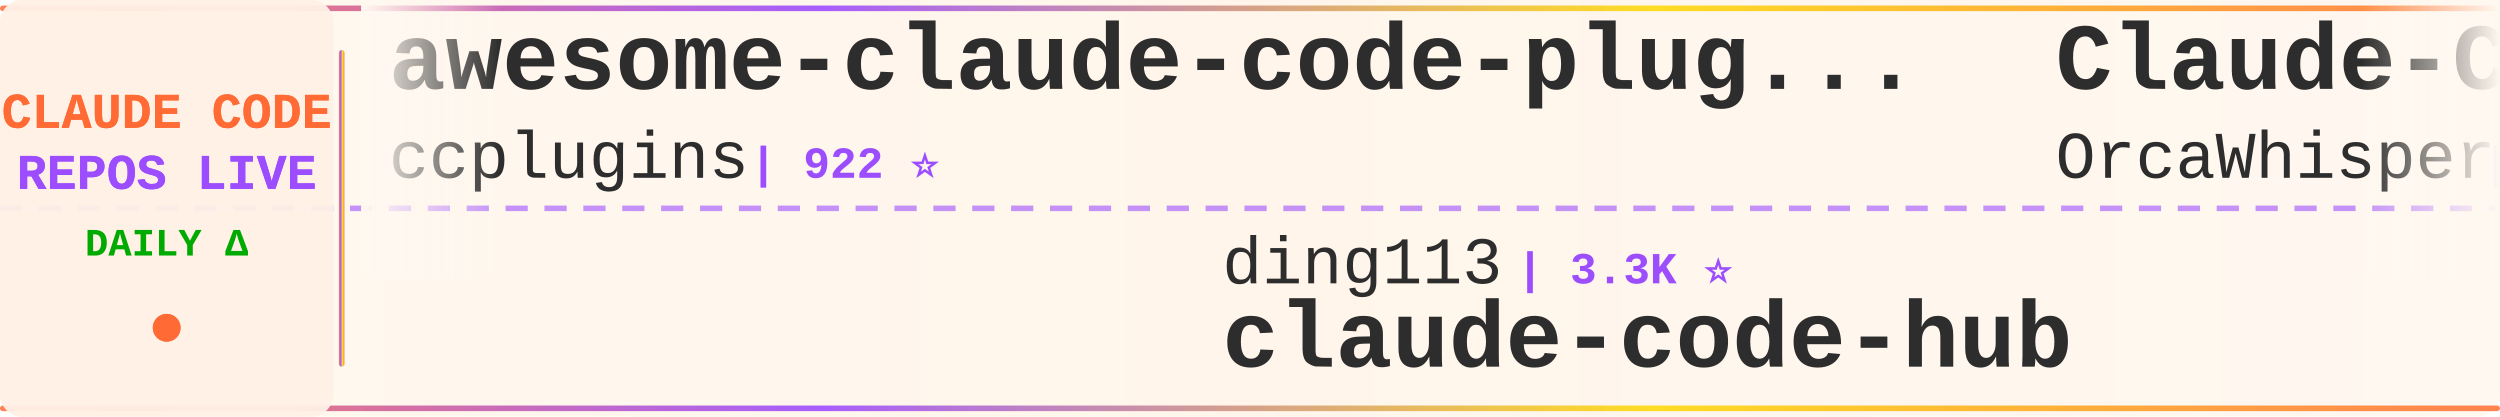
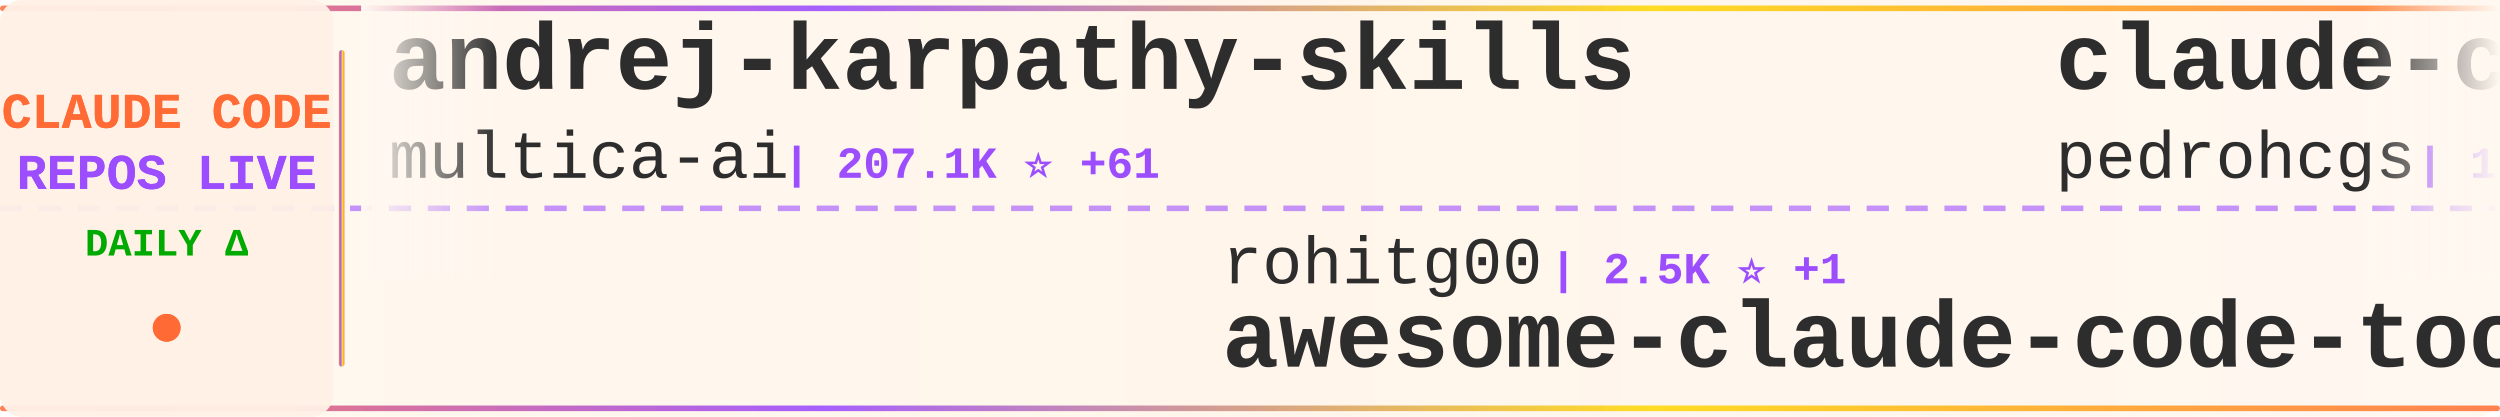
<svg xmlns="http://www.w3.org/2000/svg" width="900" height="150">
  <defs>
    <linearGradient id="tickerBg" x1="0%" y1="0%" x2="100%" y2="0%">
      <stop offset="0%" style="stop-color:#fff8f0;stop-opacity:0.98" />
      <stop offset="50%" style="stop-color:#fff5eb;stop-opacity:1" />
      <stop offset="100%" style="stop-color:#fff8f0;stop-opacity:0.98" />
    </linearGradient>
    <linearGradient id="borderGrad" x1="0%" y1="0%" x2="100%" y2="0%">
      <stop offset="0%" style="stop-color:#FF6B35;stop-opacity:0.85">
        <animate attributeName="stop-opacity" values="0.85;1;0.85" dur="2s" repeatCount="indefinite" />
      </stop>
      <stop offset="33%" style="stop-color:#9C4EFF;stop-opacity:0.9">
        <animate attributeName="stop-opacity" values="0.9;1;0.9" dur="2.2s" repeatCount="indefinite" />
      </stop>
      <stop offset="66%" style="stop-color:#FFD700;stop-opacity:0.85">
        <animate attributeName="stop-opacity" values="0.85;1;0.85" dur="1.8s" repeatCount="indefinite" />
      </stop>
      <stop offset="100%" style="stop-color:#FF6B35;stop-opacity:0.85">
        <animate attributeName="stop-opacity" values="0.85;1;0.85" dur="2s" repeatCount="indefinite" />
      </stop>
    </linearGradient>
    <filter id="textGlow">
      <feGaussianBlur stdDeviation="0.15" result="coloredBlur" />
      <feMerge>
        <feMergeNode in="coloredBlur" />
        <feMergeNode in="SourceGraphic" />
      </feMerge>
    </filter>
    <filter id="metricGlow">
      <feGaussianBlur stdDeviation="0.2" result="coloredBlur" />
      <feMerge>
        <feMergeNode in="coloredBlur" />
        <feMergeNode in="SourceGraphic" />
      </feMerge>
    </filter>
    <linearGradient id="leftFade" x1="0%" y1="0%" x2="100%" y2="0%">
      <stop offset="0%" style="stop-color:#fff8f0;stop-opacity:1" />
      <stop offset="100%" style="stop-color:#fff8f0;stop-opacity:0" />
    </linearGradient>
    <linearGradient id="rightFade" x1="0%" y1="0%" x2="100%" y2="0%">
      <stop offset="0%" style="stop-color:#fff8f0;stop-opacity:0" />
      <stop offset="100%" style="stop-color:#fff8f0;stop-opacity:1" />
    </linearGradient>
  </defs>
  <rect width="900" height="150" fill="url(#tickerBg)" rx="8" />
  <rect x="0" y="2" width="900" height="2" fill="url(#borderGrad)" rx="1" />
  <rect x="0" y="146" width="900" height="2" fill="url(#borderGrad)" rx="1" />
  <line x1="0" y1="75" x2="900" y2="75" stroke="#9C4EFF" stroke-width="2" stroke-dasharray="8 6" opacity="0.6" />
  <rect x="0" y="0" width="120" height="150" fill="#fff0e6" opacity="0.95" rx="8" />
  <text x="60" y="46" font-family="'Courier New', monospace" font-size="18" font-weight="bold" fill="#FF6B35" text-anchor="middle" filter="url(#textGlow)">
    CLAUDE CODE
  </text>
  <text x="60" y="68" font-family="'Courier New', monospace" font-size="18" font-weight="bold" fill="#9C4EFF" text-anchor="middle" filter="url(#textGlow)">
    REPOS LIVE
  </text>
  <text x="60" y="92" font-family="'Courier New', monospace" font-size="14" font-weight="bold" fill="#00aa00" text-anchor="middle">
    DAILY Δ
  </text>
  <circle cx="60" cy="118" r="5" fill="#FF6B35" filter="url(#metricGlow)">
    <animate attributeName="r" values="4;6;4" dur="1.5s" repeatCount="indefinite" />
    <animate attributeName="opacity" values="0.6;1;0.6" dur="1.5s" repeatCount="indefinite" />
  </circle>
  <rect x="122" y="18" width="2" height="114" fill="url(#borderGrad)" rx="1" />
  <clipPath id="tickerClip">
    <rect x="130" y="0" width="770" height="150" />
  </clipPath>
  <g clip-path="url(#tickerClip)">
    <g id="tickerItems">
      <animateTransform attributeName="transform" attributeType="XML" type="translate" from="0 0" to="-3000 0" dur="54s" repeatCount="indefinite" />
      <g transform="translate(0, 0)">
-         <text x="140" y="32" font-family="'Courier New', monospace" font-size="34" font-weight="bold" fill="#2d2d2d">awesome-claude-code-plug...</text>
-         <text x="140" y="64" font-family="'Courier New', monospace" font-size="24" font-weight="normal" fill="#2d2d2d" opacity="1.0">ccplugins</text>
-         <text x="270" y="64" font-family="'Courier New', monospace" font-size="16" font-weight="bold" fill="#9C4EFF"> | 922 ⭐</text>
+         <text x="140" y="32" font-family="'Courier New', monospace" font-size="34" font-weight="bold" fill="#2d2d2d">andrej-karpathy-skills</text>
+         <text x="140" y="64" font-family="'Courier New', monospace" font-size="24" font-weight="normal" fill="#2d2d2d" opacity="1.0">multica-ai</text>
+         <text x="282" y="64" font-family="'Courier New', monospace" font-size="16" font-weight="bold" fill="#9C4EFF"> | 207.1K ⭐ +61</text>
      </g>
      <g transform="translate(300, 0)">
-         <text x="140" y="102" font-family="'Courier New', monospace" font-size="24" font-weight="normal" fill="#2d2d2d" opacity="1.0">ding113</text>
-         <text x="246" y="102" font-family="'Courier New', monospace" font-size="16" font-weight="bold" fill="#9C4EFF"> | 3.3K ⭐</text>
-         <text x="140" y="132" font-family="'Courier New', monospace" font-size="34" font-weight="bold" fill="#2d2d2d">claude-code-hub</text>
+         <text x="140" y="102" font-family="'Courier New', monospace" font-size="24" font-weight="normal" fill="#2d2d2d" opacity="1.0">rohitg00</text>
+         <text x="258" y="102" font-family="'Courier New', monospace" font-size="16" font-weight="bold" fill="#9C4EFF"> | 2.5K ⭐ +1</text>
+         <text x="140" y="132" font-family="'Courier New', monospace" font-size="34" font-weight="bold" fill="#2d2d2d">awesome-claude-code-tool...</text>
      </g>
      <g transform="translate(600, 0)">
-         <text x="140" y="32" font-family="'Courier New', monospace" font-size="34" font-weight="bold" fill="#2d2d2d">Claude-Code</text>
-         <text x="140" y="64" font-family="'Courier New', monospace" font-size="24" font-weight="normal" fill="#2d2d2d" opacity="1.0">OrcaWhisper</text>
-         <text x="294" y="64" font-family="'Courier New', monospace" font-size="16" font-weight="bold" fill="#9C4EFF"> | 91 ⭐</text>
+         <text x="140" y="32" font-family="'Courier New', monospace" font-size="34" font-weight="bold" fill="#2d2d2d">claude-code-my-workflow</text>
+         <text x="140" y="64" font-family="'Courier New', monospace" font-size="24" font-weight="normal" fill="#2d2d2d" opacity="1.0">pedrohcgs</text>
+         <text x="270" y="64" font-family="'Courier New', monospace" font-size="16" font-weight="bold" fill="#9C4EFF"> | 1.5K ⭐ +2</text>
      </g>
      <g transform="translate(900, 0)">
-         <text x="140" y="102" font-family="'Courier New', monospace" font-size="24" font-weight="normal" fill="#2d2d2d" opacity="1.0">musistudio</text>
-         <text x="282" y="102" font-family="'Courier New', monospace" font-size="16" font-weight="bold" fill="#9C4EFF"> | 36.9K ⭐ -3</text>
-         <text x="140" y="132" font-family="'Courier New', monospace" font-size="34" font-weight="bold" fill="#2d2d2d">claude-code-router</text>
+         <text x="140" y="102" font-family="'Courier New', monospace" font-size="24" font-weight="normal" fill="#2d2d2d" opacity="1.0">zstmfhy</text>
+         <text x="246" y="102" font-family="'Courier New', monospace" font-size="16" font-weight="bold" fill="#9C4EFF"> | 190 ⭐</text>
+         <text x="140" y="132" font-family="'Courier New', monospace" font-size="34" font-weight="bold" fill="#2d2d2d">Claude-code</text>
      </g>
      <g transform="translate(1200, 0)">
-         <text x="140" y="32" font-family="'Courier New', monospace" font-size="34" font-weight="bold" fill="#2d2d2d">claude-code-local</text>
-         <text x="140" y="64" font-family="'Courier New', monospace" font-size="24" font-weight="normal" fill="#2d2d2d" opacity="1.0">nicedreamzapp</text>
-         <text x="318" y="64" font-family="'Courier New', monospace" font-size="16" font-weight="bold" fill="#9C4EFF"> | 3.2K ⭐ +1</text>
+         <text x="140" y="32" font-family="'Courier New', monospace" font-size="34" font-weight="bold" fill="#2d2d2d">Claude-Code</text>
+         <text x="140" y="64" font-family="'Courier New', monospace" font-size="24" font-weight="normal" fill="#2d2d2d" opacity="1.0">pengchengneo</text>
+         <text x="306" y="64" font-family="'Courier New', monospace" font-size="16" font-weight="bold" fill="#9C4EFF"> | 1.8K ⭐</text>
      </g>
      <g transform="translate(1500, 0)">
-         <text x="140" y="102" font-family="'Courier New', monospace" font-size="24" font-weight="normal" fill="#2d2d2d" opacity="1.0">Windy3f3f3f3f</text>
-         <text x="318" y="102" font-family="'Courier New', monospace" font-size="16" font-weight="bold" fill="#9C4EFF"> | 3.5K ⭐</text>
-         <text x="140" y="132" font-family="'Courier New', monospace" font-size="34" font-weight="bold" fill="#2d2d2d">how-claude-code-works</text>
+         <text x="140" y="102" font-family="'Courier New', monospace" font-size="24" font-weight="normal" fill="#2d2d2d" opacity="1.0">ChinaSiro</text>
+         <text x="270" y="102" font-family="'Courier New', monospace" font-size="16" font-weight="bold" fill="#9C4EFF"> | 9.6K ⭐</text>
+         <text x="140" y="132" font-family="'Courier New', monospace" font-size="34" font-weight="bold" fill="#2d2d2d">claude-code-sourcemap</text>
      </g>
      <g transform="translate(1800, 0)">
-         <text x="140" y="32" font-family="'Courier New', monospace" font-size="34" font-weight="bold" fill="#2d2d2d">claude-code-system-promp...</text>
-         <text x="140" y="64" font-family="'Courier New', monospace" font-size="24" font-weight="normal" fill="#2d2d2d" opacity="1.0">Piebald-AI</text>
-         <text x="282" y="64" font-family="'Courier New', monospace" font-size="16" font-weight="bold" fill="#9C4EFF"> | 12.5K ⭐</text>
+         <text x="140" y="32" font-family="'Courier New', monospace" font-size="34" font-weight="bold" fill="#2d2d2d">claude-code-source-build</text>
+         <text x="140" y="64" font-family="'Courier New', monospace" font-size="24" font-weight="normal" fill="#2d2d2d" opacity="1.0">andrew-kramer-inno</text>
+         <text x="378" y="64" font-family="'Courier New', monospace" font-size="16" font-weight="bold" fill="#9C4EFF"> | 593 ⭐</text>
      </g>
      <g transform="translate(2100, 0)">
-         <text x="140" y="102" font-family="'Courier New', monospace" font-size="24" font-weight="normal" fill="#2d2d2d" opacity="1.0">frankbria</text>
-         <text x="270" y="102" font-family="'Courier New', monospace" font-size="16" font-weight="bold" fill="#9C4EFF"> | 9.6K ⭐</text>
-         <text x="140" y="132" font-family="'Courier New', monospace" font-size="34" font-weight="bold" fill="#2d2d2d">ralph-claude-code</text>
+         <text x="140" y="102" font-family="'Courier New', monospace" font-size="24" font-weight="normal" fill="#2d2d2d" opacity="1.0">anthropics</text>
+         <text x="282" y="102" font-family="'Courier New', monospace" font-size="16" font-weight="bold" fill="#9C4EFF"> | 6.1K ⭐ +5</text>
+         <text x="140" y="132" font-family="'Courier New', monospace" font-size="34" font-weight="bold" fill="#2d2d2d">claude-code-security-rev...</text>
      </g>
      <g transform="translate(2400, 0)">
-         <text x="140" y="32" font-family="'Courier New', monospace" font-size="34" font-weight="bold" fill="#2d2d2d">claude-code-video-toolki...</text>
-         <text x="140" y="64" font-family="'Courier New', monospace" font-size="24" font-weight="normal" fill="#2d2d2d" opacity="1.0">digitalsamba</text>
-         <text x="306" y="64" font-family="'Courier New', monospace" font-size="16" font-weight="bold" fill="#9C4EFF"> | 2.0K ⭐ +1</text>
+         <text x="140" y="32" font-family="'Courier New', monospace" font-size="34" font-weight="bold" fill="#2d2d2d">claude-code-book</text>
+         <text x="140" y="64" font-family="'Courier New', monospace" font-size="24" font-weight="normal" fill="#2d2d2d" opacity="1.0">lintsinghua</text>
+         <text x="294" y="64" font-family="'Courier New', monospace" font-size="16" font-weight="bold" fill="#9C4EFF"> | 4.1K ⭐</text>
      </g>
      <g transform="translate(2700, 0)">
-         <text x="140" y="102" font-family="'Courier New', monospace" font-size="24" font-weight="normal" fill="#2d2d2d" opacity="1.0">AICoderTudou</text>
-         <text x="306" y="102" font-family="'Courier New', monospace" font-size="16" font-weight="bold" fill="#9C4EFF"> | 496 ⭐</text>
-         <text x="140" y="132" font-family="'Courier New', monospace" font-size="34" font-weight="bold" fill="#2d2d2d">claude-code-tudou</text>
+         <text x="140" y="102" font-family="'Courier New', monospace" font-size="24" font-weight="normal" fill="#2d2d2d" opacity="1.0">fazxes</text>
+         <text x="234" y="102" font-family="'Courier New', monospace" font-size="16" font-weight="bold" fill="#9C4EFF"> | 232 ⭐</text>
+         <text x="140" y="132" font-family="'Courier New', monospace" font-size="34" font-weight="bold" fill="#2d2d2d">Claude-code</text>
      </g>
      <g transform="translate(3000, 0)">
-         <text x="140" y="32" font-family="'Courier New', monospace" font-size="34" font-weight="bold" fill="#2d2d2d">awesome-claude-code-plug...</text>
-         <text x="140" y="64" font-family="'Courier New', monospace" font-size="24" font-weight="normal" fill="#2d2d2d" opacity="1.0">ccplugins</text>
-         <text x="270" y="64" font-family="'Courier New', monospace" font-size="16" font-weight="bold" fill="#9C4EFF"> | 922 ⭐</text>
+         <text x="140" y="32" font-family="'Courier New', monospace" font-size="34" font-weight="bold" fill="#2d2d2d">andrej-karpathy-skills</text>
+         <text x="140" y="64" font-family="'Courier New', monospace" font-size="24" font-weight="normal" fill="#2d2d2d" opacity="1.0">multica-ai</text>
+         <text x="282" y="64" font-family="'Courier New', monospace" font-size="16" font-weight="bold" fill="#9C4EFF"> | 207.1K ⭐ +61</text>
      </g>
      <g transform="translate(3300, 0)">
-         <text x="140" y="102" font-family="'Courier New', monospace" font-size="24" font-weight="normal" fill="#2d2d2d" opacity="1.0">ding113</text>
-         <text x="246" y="102" font-family="'Courier New', monospace" font-size="16" font-weight="bold" fill="#9C4EFF"> | 3.3K ⭐</text>
-         <text x="140" y="132" font-family="'Courier New', monospace" font-size="34" font-weight="bold" fill="#2d2d2d">claude-code-hub</text>
+         <text x="140" y="102" font-family="'Courier New', monospace" font-size="24" font-weight="normal" fill="#2d2d2d" opacity="1.0">rohitg00</text>
+         <text x="258" y="102" font-family="'Courier New', monospace" font-size="16" font-weight="bold" fill="#9C4EFF"> | 2.5K ⭐ +1</text>
+         <text x="140" y="132" font-family="'Courier New', monospace" font-size="34" font-weight="bold" fill="#2d2d2d">awesome-claude-code-tool...</text>
      </g>
      <g transform="translate(3600, 0)">
-         <text x="140" y="32" font-family="'Courier New', monospace" font-size="34" font-weight="bold" fill="#2d2d2d">Claude-Code</text>
-         <text x="140" y="64" font-family="'Courier New', monospace" font-size="24" font-weight="normal" fill="#2d2d2d" opacity="1.0">OrcaWhisper</text>
-         <text x="294" y="64" font-family="'Courier New', monospace" font-size="16" font-weight="bold" fill="#9C4EFF"> | 91 ⭐</text>
+         <text x="140" y="32" font-family="'Courier New', monospace" font-size="34" font-weight="bold" fill="#2d2d2d">claude-code-my-workflow</text>
+         <text x="140" y="64" font-family="'Courier New', monospace" font-size="24" font-weight="normal" fill="#2d2d2d" opacity="1.0">pedrohcgs</text>
+         <text x="270" y="64" font-family="'Courier New', monospace" font-size="16" font-weight="bold" fill="#9C4EFF"> | 1.5K ⭐ +2</text>
      </g>
      <g transform="translate(3900, 0)">
-         <text x="140" y="102" font-family="'Courier New', monospace" font-size="24" font-weight="normal" fill="#2d2d2d" opacity="1.0">musistudio</text>
-         <text x="282" y="102" font-family="'Courier New', monospace" font-size="16" font-weight="bold" fill="#9C4EFF"> | 36.9K ⭐ -3</text>
-         <text x="140" y="132" font-family="'Courier New', monospace" font-size="34" font-weight="bold" fill="#2d2d2d">claude-code-router</text>
+         <text x="140" y="102" font-family="'Courier New', monospace" font-size="24" font-weight="normal" fill="#2d2d2d" opacity="1.0">zstmfhy</text>
+         <text x="246" y="102" font-family="'Courier New', monospace" font-size="16" font-weight="bold" fill="#9C4EFF"> | 190 ⭐</text>
+         <text x="140" y="132" font-family="'Courier New', monospace" font-size="34" font-weight="bold" fill="#2d2d2d">Claude-code</text>
      </g>
    </g>
  </g>
  <rect x="130" y="0" width="50" height="100" fill="url(#leftFade)" />
  <rect x="850" y="0" width="50" height="100" fill="url(#rightFade)" />
</svg>
